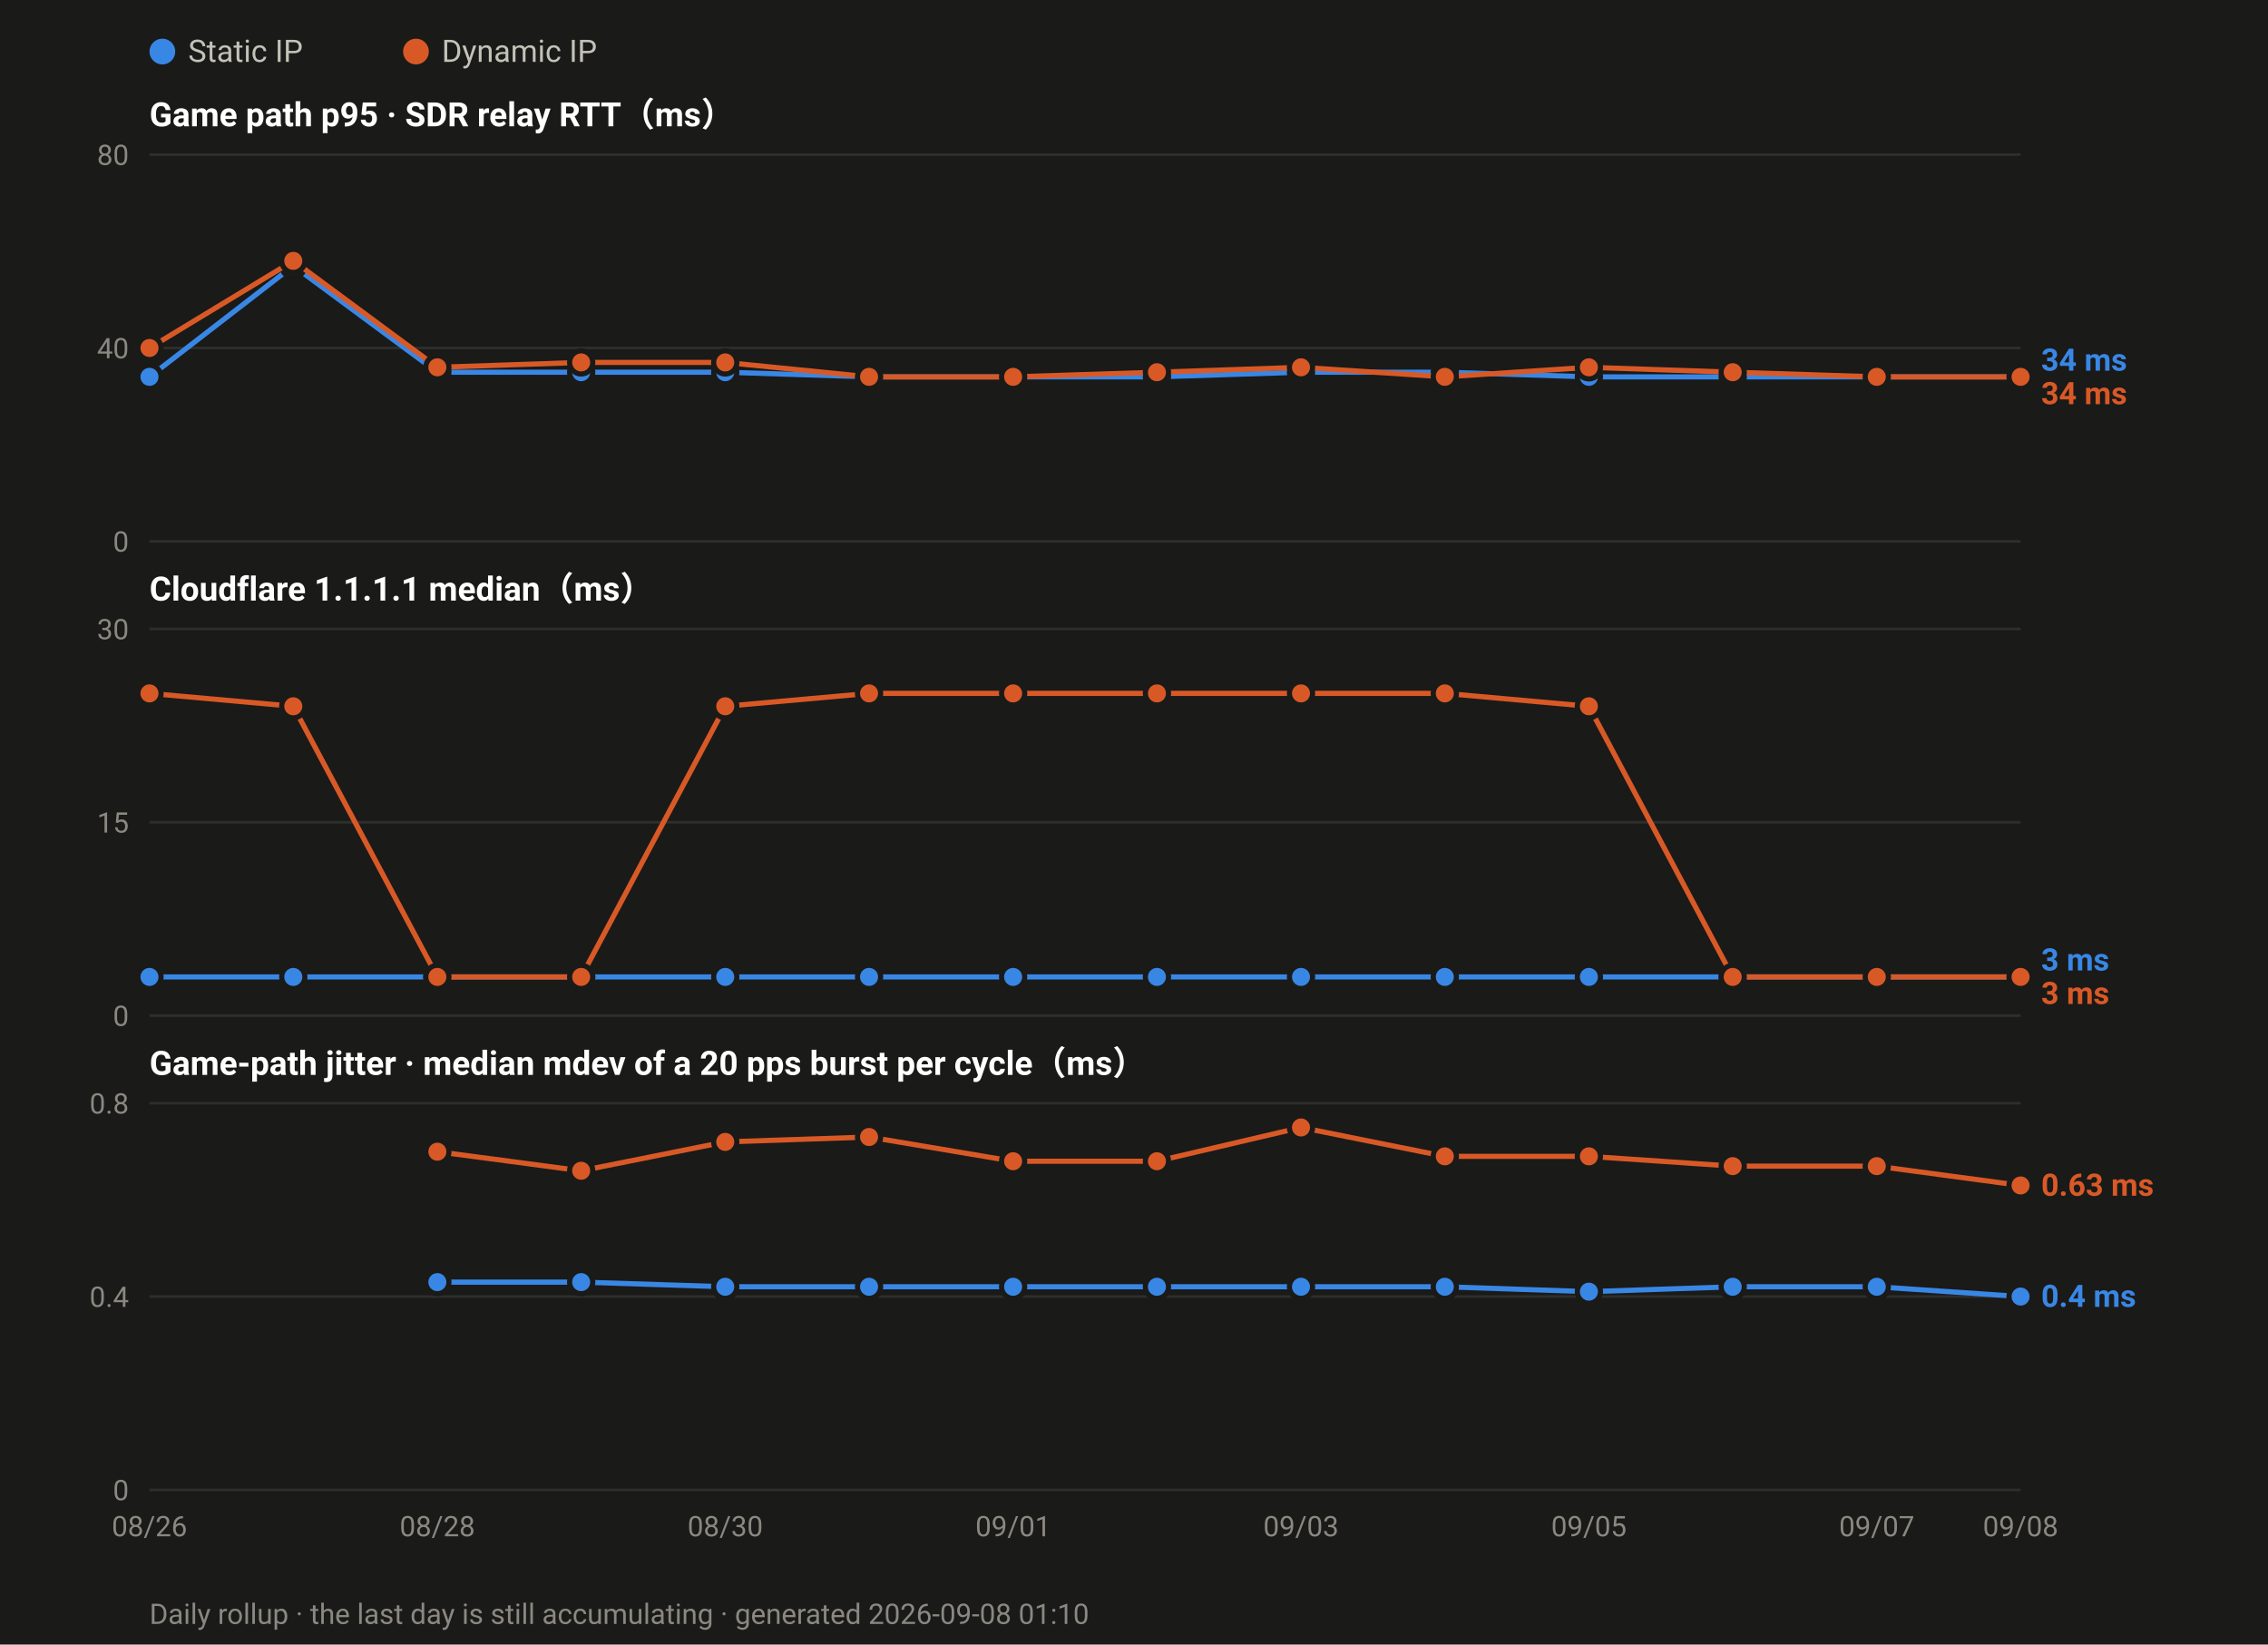
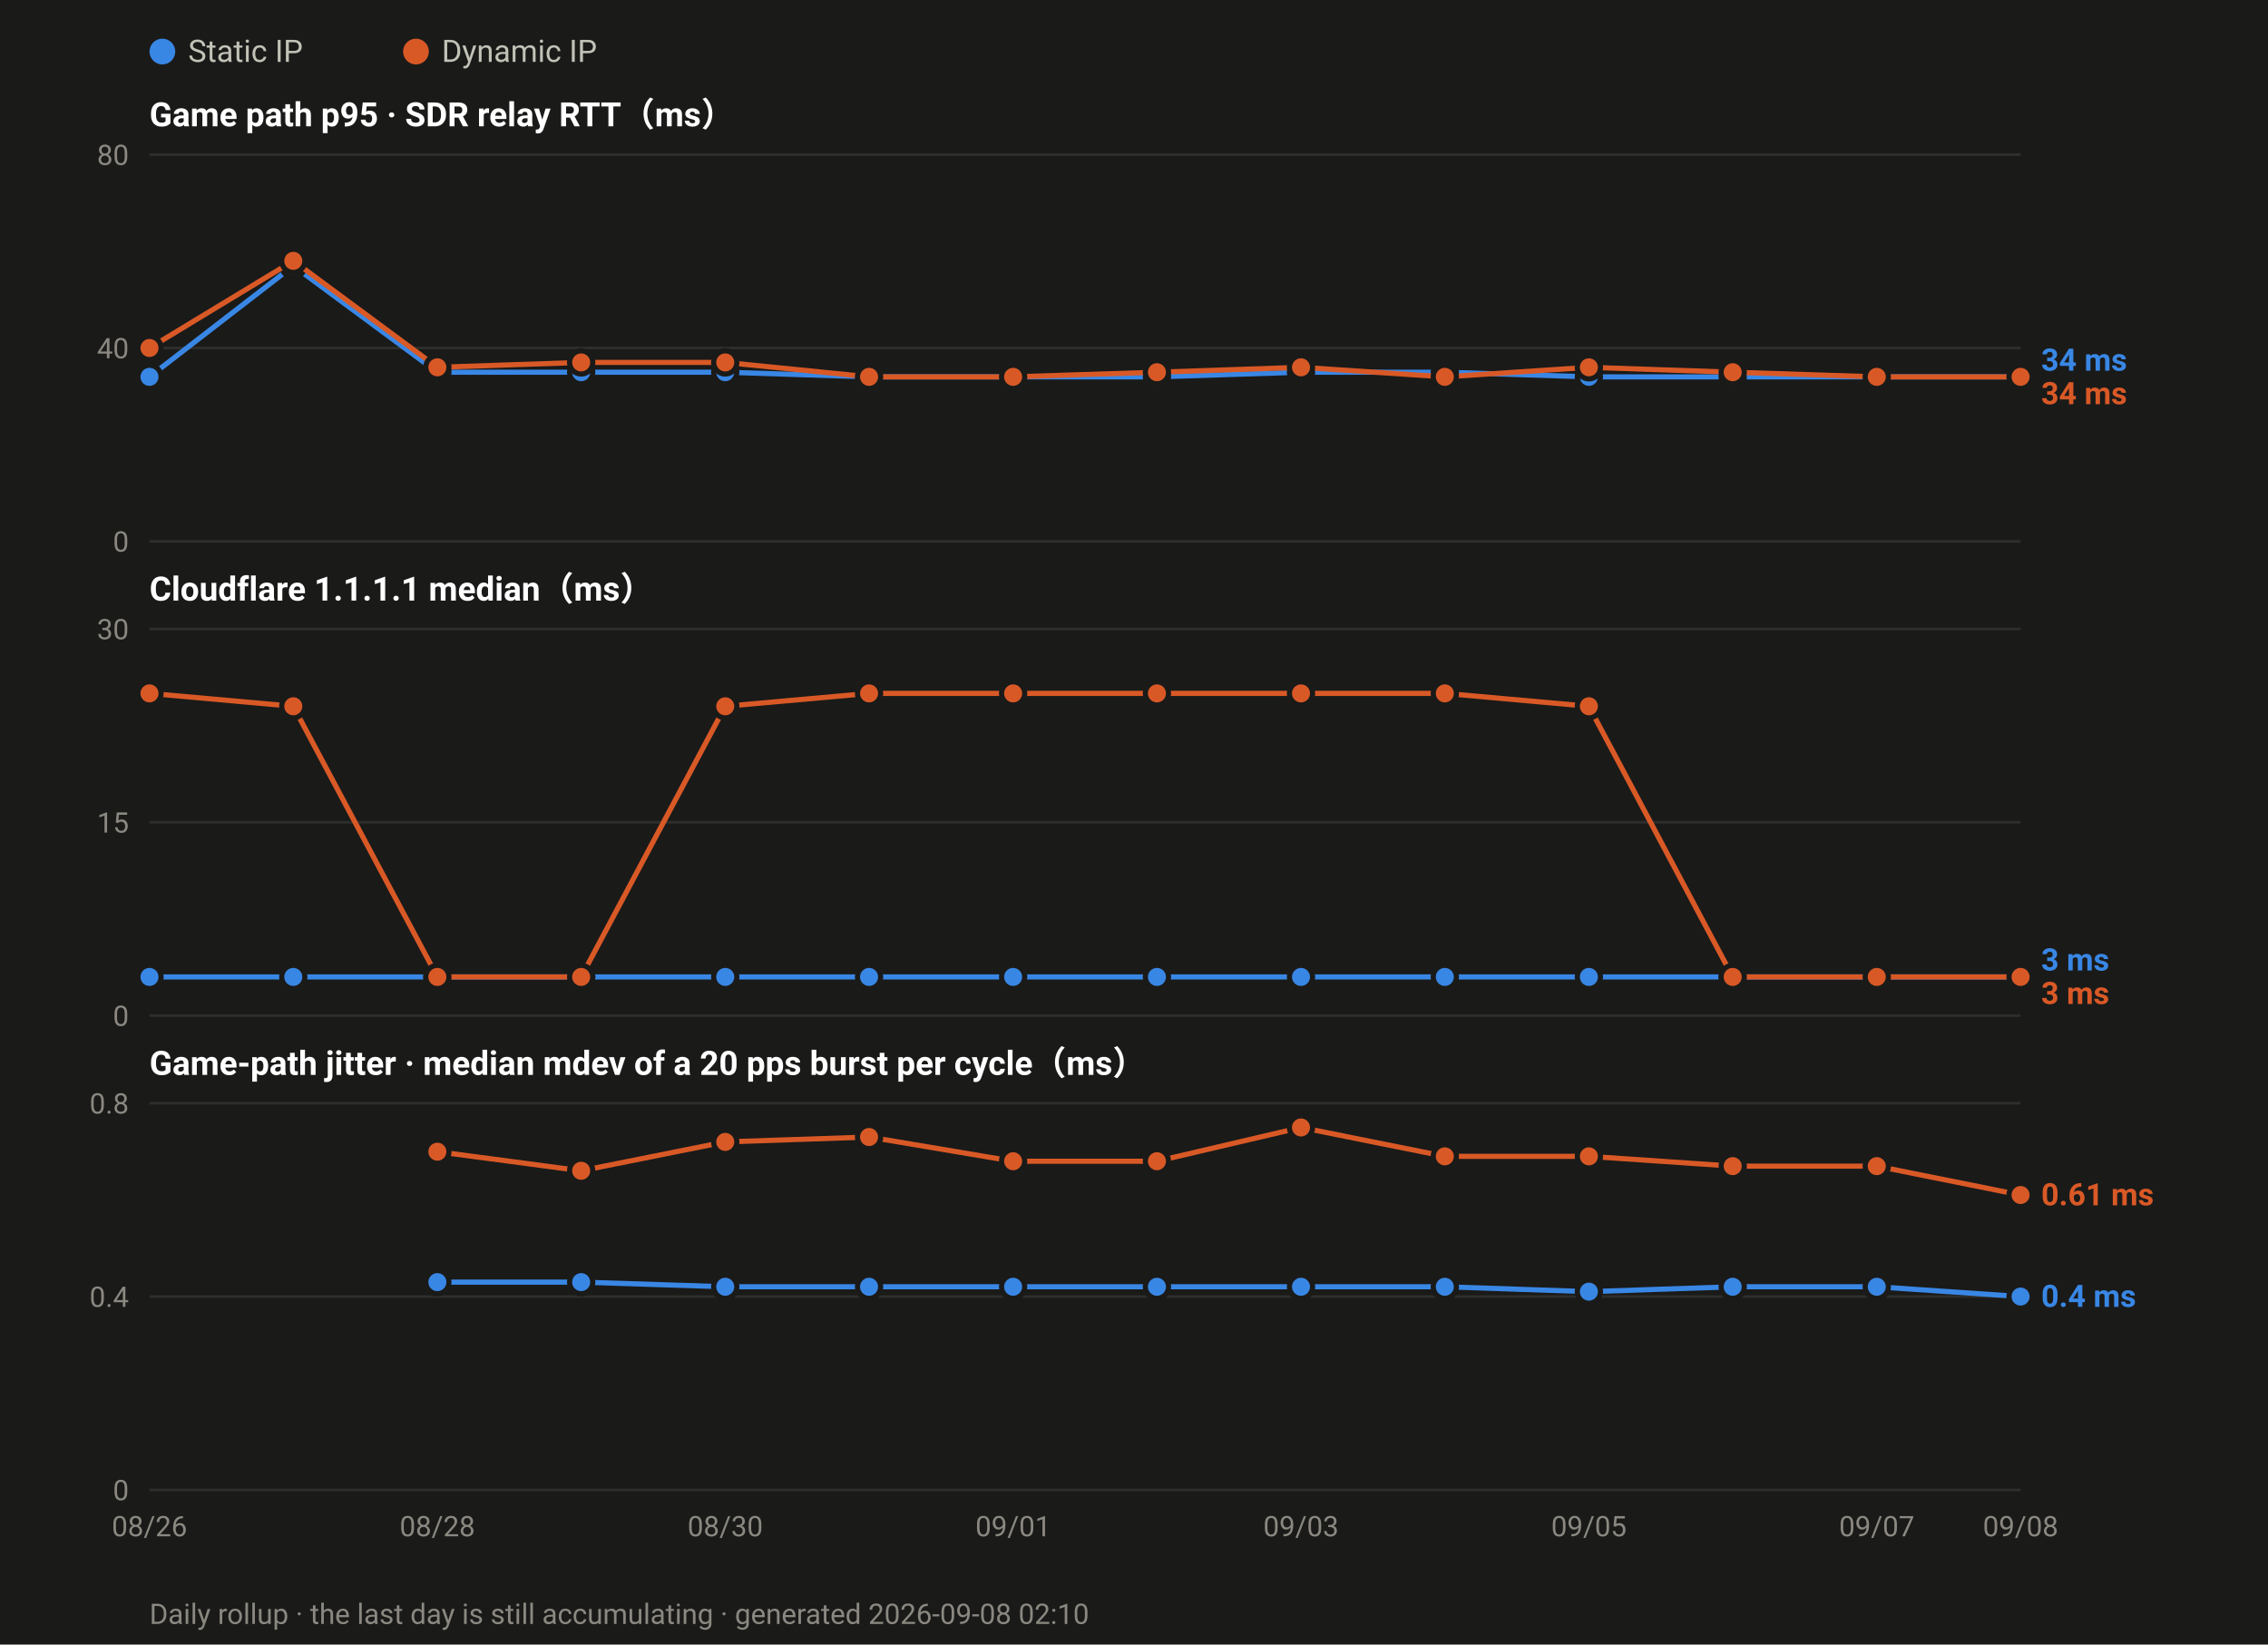
<svg xmlns="http://www.w3.org/2000/svg" width="880" height="638" viewBox="0 0 880 638" font-family="ui-sans-serif,-apple-system,Segoe UI,Roboto,Helvetica,Arial,sans-serif">
  <rect width="880" height="638" fill="#1a1a19" />
  <circle cx="63.0" cy="20" r="5" fill="#3987e5" />
  <text x="73.0" y="24" font-size="12" fill="#c3c2b7">Static IP</text>
  <circle cx="161.4" cy="20" r="5" fill="#d95926" />
  <text x="171.4" y="24" font-size="12" fill="#c3c2b7">Dynamic IP</text>
  <text x="58" y="49.0" font-size="13" font-weight="600" fill="#ffffff">Game path p95 · SDR relay RTT（ms）</text>
  <line x1="58" y1="210.0" x2="784.0" y2="210.0" stroke="#2e2e2c" stroke-width="1" />
  <text x="50" y="214.0" font-size="11" text-anchor="end" fill="#8a8880">0</text>
  <line x1="58" y1="135.0" x2="784.0" y2="135.0" stroke="#2e2e2c" stroke-width="1" />
  <text x="50" y="139.0" font-size="11" text-anchor="end" fill="#8a8880">40</text>
  <line x1="58" y1="60.0" x2="784.0" y2="60.0" stroke="#2e2e2c" stroke-width="1" />
  <text x="50" y="64.0" font-size="11" text-anchor="end" fill="#8a8880">80</text>
  <polyline fill="none" stroke="#3987e5" stroke-width="2" stroke-linejoin="round" points="58.0,146.2 113.8,103.1 169.7,144.4 225.5,144.4 281.4,144.4 337.2,146.2 393.1,146.2 448.9,146.2 504.8,144.4 560.6,144.4 616.5,146.2 672.3,146.2 728.2,146.2 784.0,146.2" />
  <circle cx="58.0" cy="146.2" r="4.5" fill="#3987e5" stroke="#1a1a19" stroke-width="2" />
  <circle cx="113.8" cy="103.1" r="4.5" fill="#3987e5" stroke="#1a1a19" stroke-width="2" />
  <circle cx="169.7" cy="144.4" r="4.5" fill="#3987e5" stroke="#1a1a19" stroke-width="2" />
  <circle cx="225.5" cy="144.4" r="4.5" fill="#3987e5" stroke="#1a1a19" stroke-width="2" />
  <circle cx="281.4" cy="144.4" r="4.5" fill="#3987e5" stroke="#1a1a19" stroke-width="2" />
  <circle cx="337.2" cy="146.2" r="4.5" fill="#3987e5" stroke="#1a1a19" stroke-width="2" />
  <circle cx="393.1" cy="146.2" r="4.5" fill="#3987e5" stroke="#1a1a19" stroke-width="2" />
  <circle cx="448.9" cy="146.2" r="4.5" fill="#3987e5" stroke="#1a1a19" stroke-width="2" />
  <circle cx="504.8" cy="144.4" r="4.5" fill="#3987e5" stroke="#1a1a19" stroke-width="2" />
  <circle cx="560.6" cy="144.4" r="4.5" fill="#3987e5" stroke="#1a1a19" stroke-width="2" />
  <circle cx="616.5" cy="146.2" r="4.5" fill="#3987e5" stroke="#1a1a19" stroke-width="2" />
  <circle cx="672.3" cy="146.2" r="4.5" fill="#3987e5" stroke="#1a1a19" stroke-width="2" />
  <circle cx="728.2" cy="146.2" r="4.5" fill="#3987e5" stroke="#1a1a19" stroke-width="2" />
  <circle cx="784.0" cy="146.2" r="4.5" fill="#3987e5" stroke="#1a1a19" stroke-width="2" />
  <polyline fill="none" stroke="#d95926" stroke-width="2" stroke-linejoin="round" points="58.0,135.0 113.8,101.2 169.7,142.5 225.5,140.6 281.4,140.6 337.2,146.2 393.1,146.2 448.9,144.4 504.8,142.5 560.6,146.2 616.5,142.5 672.3,144.4 728.2,146.2 784.0,146.2" />
  <circle cx="58.0" cy="135.0" r="4.5" fill="#d95926" stroke="#1a1a19" stroke-width="2" />
  <circle cx="113.8" cy="101.2" r="4.5" fill="#d95926" stroke="#1a1a19" stroke-width="2" />
  <circle cx="169.7" cy="142.5" r="4.5" fill="#d95926" stroke="#1a1a19" stroke-width="2" />
  <circle cx="225.5" cy="140.6" r="4.5" fill="#d95926" stroke="#1a1a19" stroke-width="2" />
  <circle cx="281.4" cy="140.6" r="4.5" fill="#d95926" stroke="#1a1a19" stroke-width="2" />
  <circle cx="337.2" cy="146.2" r="4.5" fill="#d95926" stroke="#1a1a19" stroke-width="2" />
  <circle cx="393.1" cy="146.2" r="4.5" fill="#d95926" stroke="#1a1a19" stroke-width="2" />
  <circle cx="448.9" cy="144.4" r="4.5" fill="#d95926" stroke="#1a1a19" stroke-width="2" />
  <circle cx="504.8" cy="142.5" r="4.5" fill="#d95926" stroke="#1a1a19" stroke-width="2" />
  <circle cx="560.6" cy="146.2" r="4.5" fill="#d95926" stroke="#1a1a19" stroke-width="2" />
  <circle cx="616.5" cy="142.5" r="4.5" fill="#d95926" stroke="#1a1a19" stroke-width="2" />
  <circle cx="672.3" cy="144.4" r="4.5" fill="#d95926" stroke="#1a1a19" stroke-width="2" />
  <circle cx="728.2" cy="146.2" r="4.5" fill="#d95926" stroke="#1a1a19" stroke-width="2" />
  <circle cx="784.0" cy="146.2" r="4.5" fill="#d95926" stroke="#1a1a19" stroke-width="2" />
  <text x="792.0" y="143.8" font-size="12" font-weight="600" fill="#3987e5">34 ms</text>
  <text x="792.0" y="156.8" font-size="12" font-weight="600" fill="#d95926">34 ms</text>
  <text x="58" y="233.0" font-size="13" font-weight="600" fill="#ffffff">Cloudflare 1.1.1.1 median（ms）</text>
  <line x1="58" y1="394.0" x2="784.0" y2="394.0" stroke="#2e2e2c" stroke-width="1" />
  <text x="50" y="398.0" font-size="11" text-anchor="end" fill="#8a8880">0</text>
  <line x1="58" y1="319.0" x2="784.0" y2="319.0" stroke="#2e2e2c" stroke-width="1" />
  <text x="50" y="323.0" font-size="11" text-anchor="end" fill="#8a8880">15</text>
  <line x1="58" y1="244.0" x2="784.0" y2="244.0" stroke="#2e2e2c" stroke-width="1" />
  <text x="50" y="248.0" font-size="11" text-anchor="end" fill="#8a8880">30</text>
  <polyline fill="none" stroke="#3987e5" stroke-width="2" stroke-linejoin="round" points="58.0,379.0 113.8,379.0 169.7,379.0 225.5,379.0 281.4,379.0 337.2,379.0 393.1,379.0 448.9,379.0 504.8,379.0 560.6,379.0 616.5,379.0 672.3,379.0 728.2,379.0 784.0,379.0" />
  <circle cx="58.0" cy="379.0" r="4.5" fill="#3987e5" stroke="#1a1a19" stroke-width="2" />
  <circle cx="113.8" cy="379.0" r="4.5" fill="#3987e5" stroke="#1a1a19" stroke-width="2" />
  <circle cx="169.7" cy="379.0" r="4.5" fill="#3987e5" stroke="#1a1a19" stroke-width="2" />
  <circle cx="225.5" cy="379.0" r="4.5" fill="#3987e5" stroke="#1a1a19" stroke-width="2" />
  <circle cx="281.4" cy="379.0" r="4.5" fill="#3987e5" stroke="#1a1a19" stroke-width="2" />
  <circle cx="337.2" cy="379.0" r="4.5" fill="#3987e5" stroke="#1a1a19" stroke-width="2" />
  <circle cx="393.1" cy="379.0" r="4.5" fill="#3987e5" stroke="#1a1a19" stroke-width="2" />
  <circle cx="448.9" cy="379.0" r="4.5" fill="#3987e5" stroke="#1a1a19" stroke-width="2" />
  <circle cx="504.8" cy="379.0" r="4.5" fill="#3987e5" stroke="#1a1a19" stroke-width="2" />
  <circle cx="560.6" cy="379.0" r="4.5" fill="#3987e5" stroke="#1a1a19" stroke-width="2" />
  <circle cx="616.5" cy="379.0" r="4.5" fill="#3987e5" stroke="#1a1a19" stroke-width="2" />
  <circle cx="672.3" cy="379.0" r="4.5" fill="#3987e5" stroke="#1a1a19" stroke-width="2" />
  <circle cx="728.2" cy="379.0" r="4.5" fill="#3987e5" stroke="#1a1a19" stroke-width="2" />
  <circle cx="784.0" cy="379.0" r="4.5" fill="#3987e5" stroke="#1a1a19" stroke-width="2" />
  <polyline fill="none" stroke="#d95926" stroke-width="2" stroke-linejoin="round" points="58.0,269.0 113.8,274.0 169.7,379.0 225.5,379.0 281.4,274.0 337.2,269.0 393.1,269.0 448.9,269.0 504.8,269.0 560.6,269.0 616.5,274.0 672.3,379.0 728.2,379.0 784.0,379.0" />
  <circle cx="58.0" cy="269.0" r="4.5" fill="#d95926" stroke="#1a1a19" stroke-width="2" />
  <circle cx="113.8" cy="274.0" r="4.5" fill="#d95926" stroke="#1a1a19" stroke-width="2" />
  <circle cx="169.7" cy="379.0" r="4.5" fill="#d95926" stroke="#1a1a19" stroke-width="2" />
  <circle cx="225.5" cy="379.0" r="4.5" fill="#d95926" stroke="#1a1a19" stroke-width="2" />
  <circle cx="281.4" cy="274.0" r="4.5" fill="#d95926" stroke="#1a1a19" stroke-width="2" />
  <circle cx="337.2" cy="269.0" r="4.5" fill="#d95926" stroke="#1a1a19" stroke-width="2" />
  <circle cx="393.1" cy="269.0" r="4.5" fill="#d95926" stroke="#1a1a19" stroke-width="2" />
  <circle cx="448.9" cy="269.0" r="4.5" fill="#d95926" stroke="#1a1a19" stroke-width="2" />
  <circle cx="504.8" cy="269.0" r="4.5" fill="#d95926" stroke="#1a1a19" stroke-width="2" />
  <circle cx="560.6" cy="269.0" r="4.5" fill="#d95926" stroke="#1a1a19" stroke-width="2" />
  <circle cx="616.5" cy="274.0" r="4.5" fill="#d95926" stroke="#1a1a19" stroke-width="2" />
  <circle cx="672.3" cy="379.0" r="4.5" fill="#d95926" stroke="#1a1a19" stroke-width="2" />
  <circle cx="728.2" cy="379.0" r="4.5" fill="#d95926" stroke="#1a1a19" stroke-width="2" />
  <circle cx="784.0" cy="379.0" r="4.5" fill="#d95926" stroke="#1a1a19" stroke-width="2" />
  <text x="792.0" y="376.5" font-size="12" font-weight="600" fill="#3987e5">3 ms</text>
  <text x="792.0" y="389.5" font-size="12" font-weight="600" fill="#d95926">3 ms</text>
  <text x="58" y="417.0" font-size="13" font-weight="600" fill="#ffffff">Game-path jitter · median mdev of a 20 pps burst per cycle（ms）</text>
  <line x1="58" y1="578.0" x2="784.0" y2="578.0" stroke="#2e2e2c" stroke-width="1" />
  <text x="50" y="582.0" font-size="11" text-anchor="end" fill="#8a8880">0</text>
  <line x1="58" y1="503.0" x2="784.0" y2="503.0" stroke="#2e2e2c" stroke-width="1" />
  <text x="50" y="507.0" font-size="11" text-anchor="end" fill="#8a8880">0.4</text>
  <line x1="58" y1="428.0" x2="784.0" y2="428.0" stroke="#2e2e2c" stroke-width="1" />
  <text x="50" y="432.0" font-size="11" text-anchor="end" fill="#8a8880">0.8</text>
  <polyline fill="none" stroke="#3987e5" stroke-width="2" stroke-linejoin="round" points="169.7,497.4 225.5,497.4 281.4,499.2 337.2,499.2 393.1,499.2 448.9,499.2 504.8,499.2 560.6,499.2 616.5,501.1 672.3,499.2 728.2,499.2 784.0,503.0" />
  <circle cx="169.7" cy="497.4" r="4.5" fill="#3987e5" stroke="#1a1a19" stroke-width="2" />
  <circle cx="225.5" cy="497.4" r="4.5" fill="#3987e5" stroke="#1a1a19" stroke-width="2" />
  <circle cx="281.4" cy="499.2" r="4.5" fill="#3987e5" stroke="#1a1a19" stroke-width="2" />
  <circle cx="337.2" cy="499.2" r="4.5" fill="#3987e5" stroke="#1a1a19" stroke-width="2" />
  <circle cx="393.1" cy="499.2" r="4.5" fill="#3987e5" stroke="#1a1a19" stroke-width="2" />
  <circle cx="448.9" cy="499.2" r="4.5" fill="#3987e5" stroke="#1a1a19" stroke-width="2" />
  <circle cx="504.8" cy="499.2" r="4.5" fill="#3987e5" stroke="#1a1a19" stroke-width="2" />
  <circle cx="560.6" cy="499.2" r="4.5" fill="#3987e5" stroke="#1a1a19" stroke-width="2" />
  <circle cx="616.5" cy="501.1" r="4.5" fill="#3987e5" stroke="#1a1a19" stroke-width="2" />
  <circle cx="672.3" cy="499.2" r="4.5" fill="#3987e5" stroke="#1a1a19" stroke-width="2" />
  <circle cx="728.2" cy="499.2" r="4.5" fill="#3987e5" stroke="#1a1a19" stroke-width="2" />
  <circle cx="784.0" cy="503.0" r="4.5" fill="#3987e5" stroke="#1a1a19" stroke-width="2" />
-   <polyline fill="none" stroke="#d95926" stroke-width="2" stroke-linejoin="round" points="169.7,446.8 225.5,454.2 281.4,443.0 337.2,441.1 393.1,450.5 448.9,450.5 504.8,437.4 560.6,448.6 616.5,448.6 672.3,452.4 728.2,452.4 784.0,459.9" />
+   <polyline fill="none" stroke="#d95926" stroke-width="2" stroke-linejoin="round" points="169.7,446.8 225.5,454.2 281.4,443.0 337.2,441.1 393.1,450.5 448.9,450.5 504.8,437.4 560.6,448.6 616.5,448.6 672.3,452.4 728.2,452.4 784.0,463.6" />
  <circle cx="169.7" cy="446.8" r="4.5" fill="#d95926" stroke="#1a1a19" stroke-width="2" />
  <circle cx="225.5" cy="454.2" r="4.5" fill="#d95926" stroke="#1a1a19" stroke-width="2" />
  <circle cx="281.4" cy="443.0" r="4.5" fill="#d95926" stroke="#1a1a19" stroke-width="2" />
  <circle cx="337.2" cy="441.1" r="4.5" fill="#d95926" stroke="#1a1a19" stroke-width="2" />
  <circle cx="393.1" cy="450.5" r="4.5" fill="#d95926" stroke="#1a1a19" stroke-width="2" />
  <circle cx="448.9" cy="450.5" r="4.5" fill="#d95926" stroke="#1a1a19" stroke-width="2" />
  <circle cx="504.8" cy="437.4" r="4.5" fill="#d95926" stroke="#1a1a19" stroke-width="2" />
  <circle cx="560.6" cy="448.6" r="4.5" fill="#d95926" stroke="#1a1a19" stroke-width="2" />
  <circle cx="616.5" cy="448.6" r="4.5" fill="#d95926" stroke="#1a1a19" stroke-width="2" />
  <circle cx="672.3" cy="452.4" r="4.5" fill="#d95926" stroke="#1a1a19" stroke-width="2" />
  <circle cx="728.2" cy="452.4" r="4.5" fill="#d95926" stroke="#1a1a19" stroke-width="2" />
-   <circle cx="784.0" cy="459.9" r="4.5" fill="#d95926" stroke="#1a1a19" stroke-width="2" />
-   <text x="792.0" y="463.9" font-size="12" font-weight="600" fill="#d95926">0.63 ms</text>
+   <circle cx="784.0" cy="463.6" r="4.5" fill="#d95926" stroke="#1a1a19" stroke-width="2" />
+   <text x="792.0" y="467.6" font-size="12" font-weight="600" fill="#d95926">0.61 ms</text>
  <text x="792.0" y="507.0" font-size="12" font-weight="600" fill="#3987e5">0.4 ms</text>
  <text x="58.0" y="596.0" font-size="11" text-anchor="middle" fill="#8a8880">08/26</text>
  <text x="169.7" y="596.0" font-size="11" text-anchor="middle" fill="#8a8880">08/28</text>
  <text x="281.4" y="596.0" font-size="11" text-anchor="middle" fill="#8a8880">08/30</text>
  <text x="393.1" y="596.0" font-size="11" text-anchor="middle" fill="#8a8880">09/01</text>
  <text x="504.8" y="596.0" font-size="11" text-anchor="middle" fill="#8a8880">09/03</text>
  <text x="616.5" y="596.0" font-size="11" text-anchor="middle" fill="#8a8880">09/05</text>
  <text x="728.2" y="596.0" font-size="11" text-anchor="middle" fill="#8a8880">09/07</text>
  <text x="784.0" y="596.0" font-size="11" text-anchor="middle" fill="#8a8880">09/08</text>
-   <text x="58" y="630" font-size="11" fill="#8a8880">Daily rollup · the last day is still accumulating · generated 2026-09-08 01:10</text>
+   <text x="58" y="630" font-size="11" fill="#8a8880">Daily rollup · the last day is still accumulating · generated 2026-09-08 02:10</text>
</svg>
